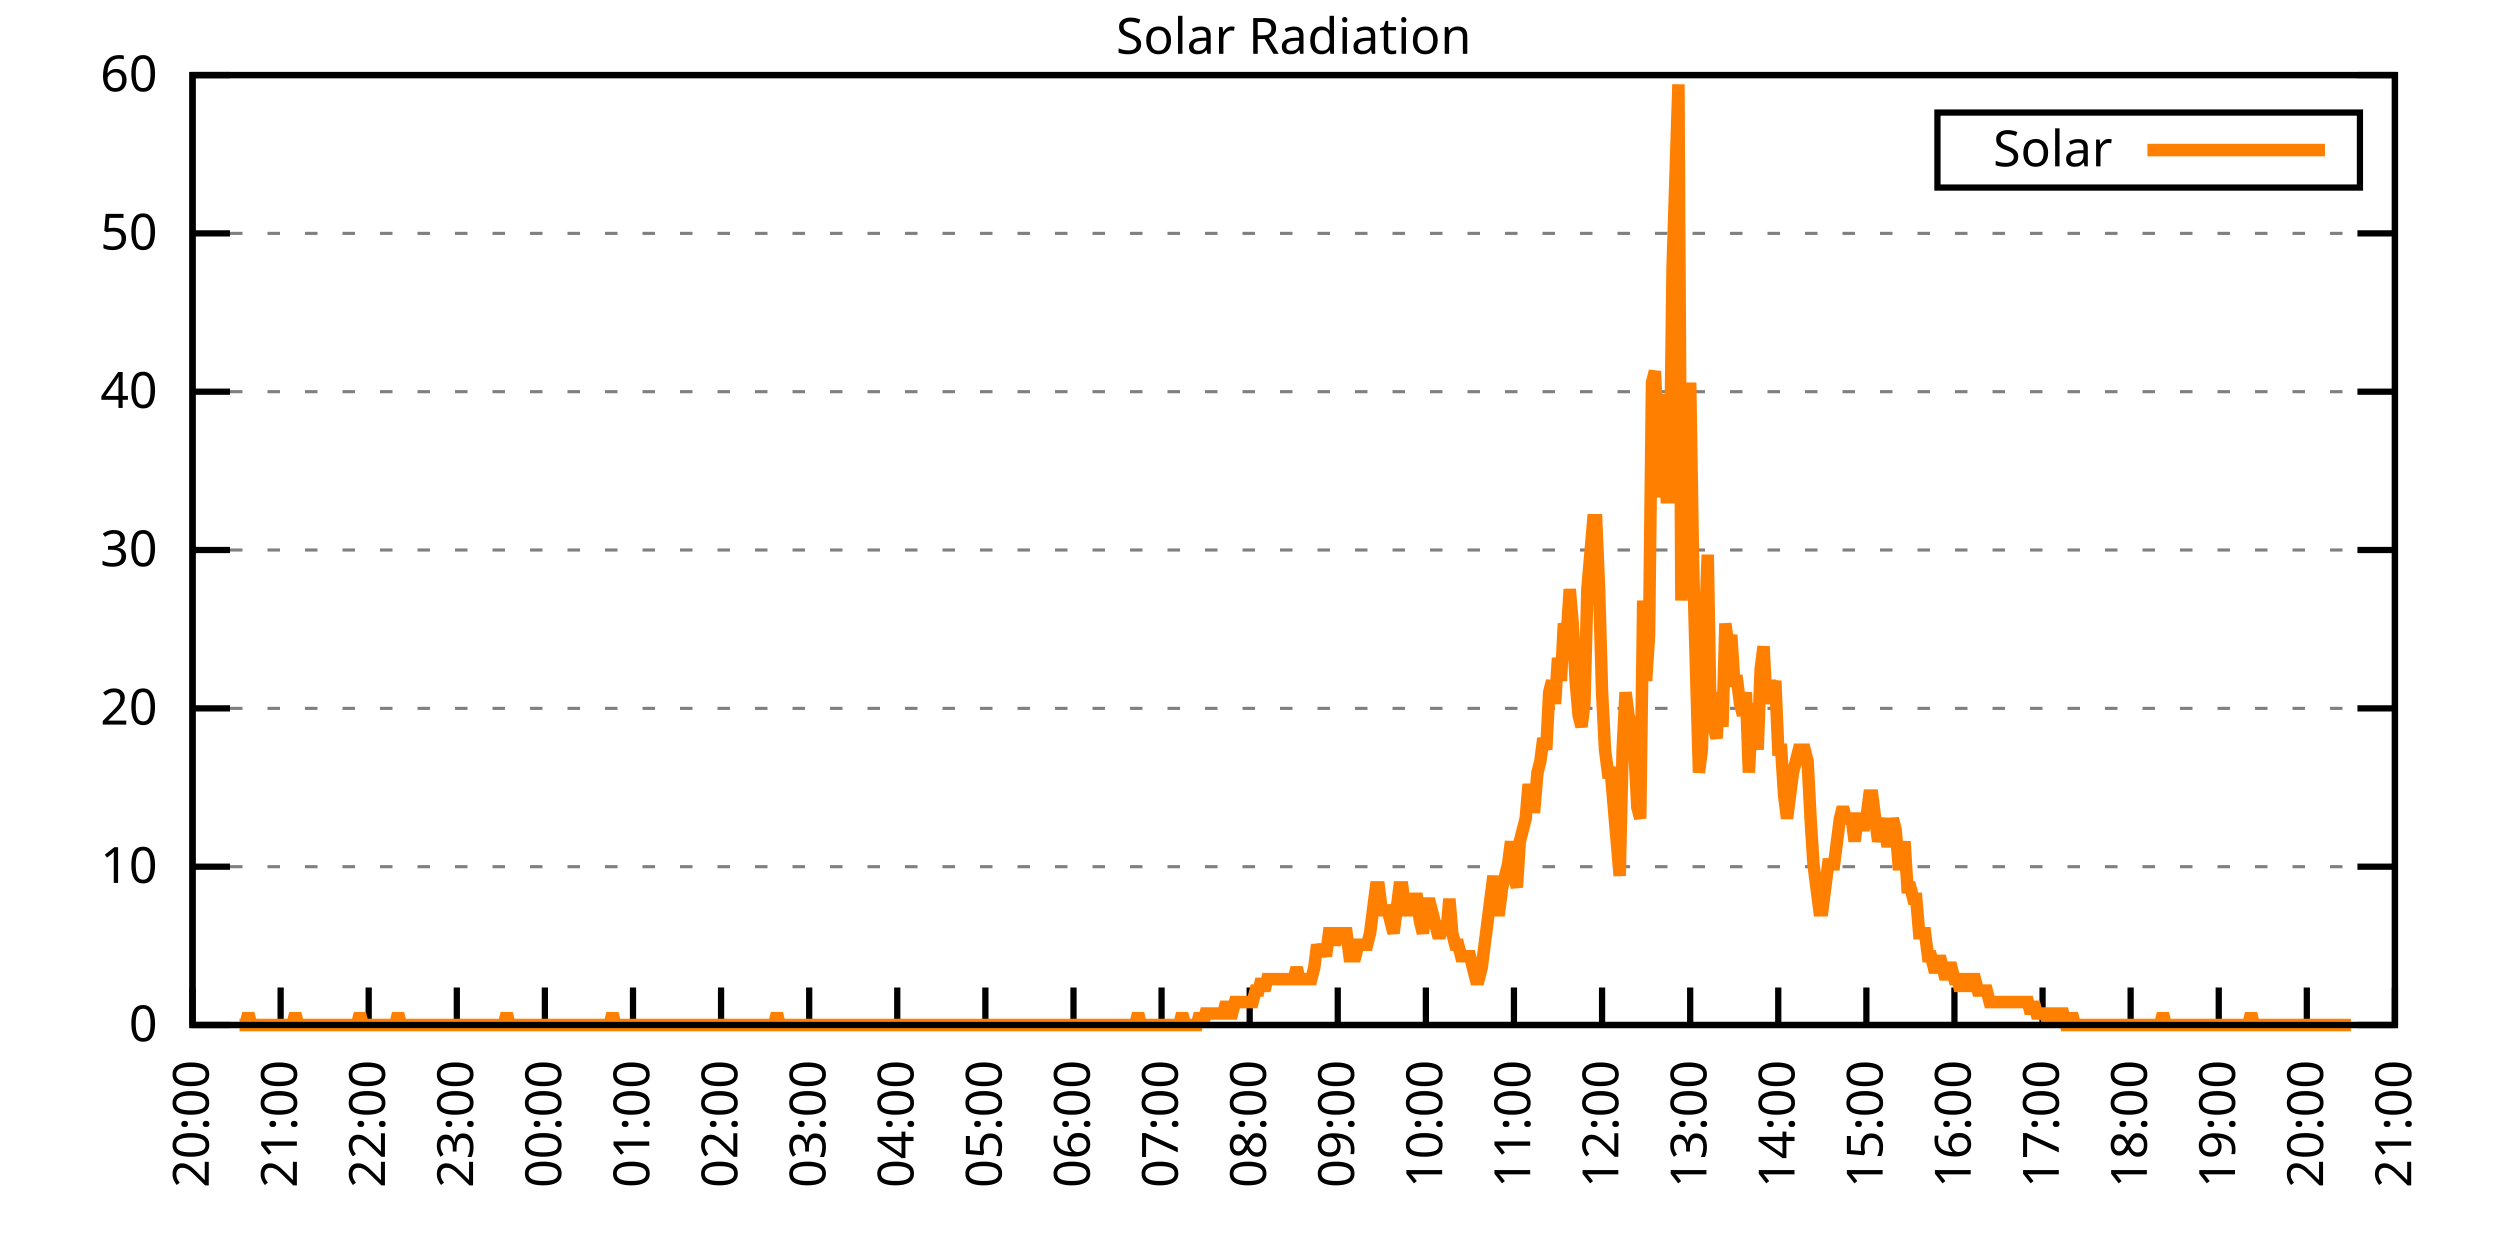
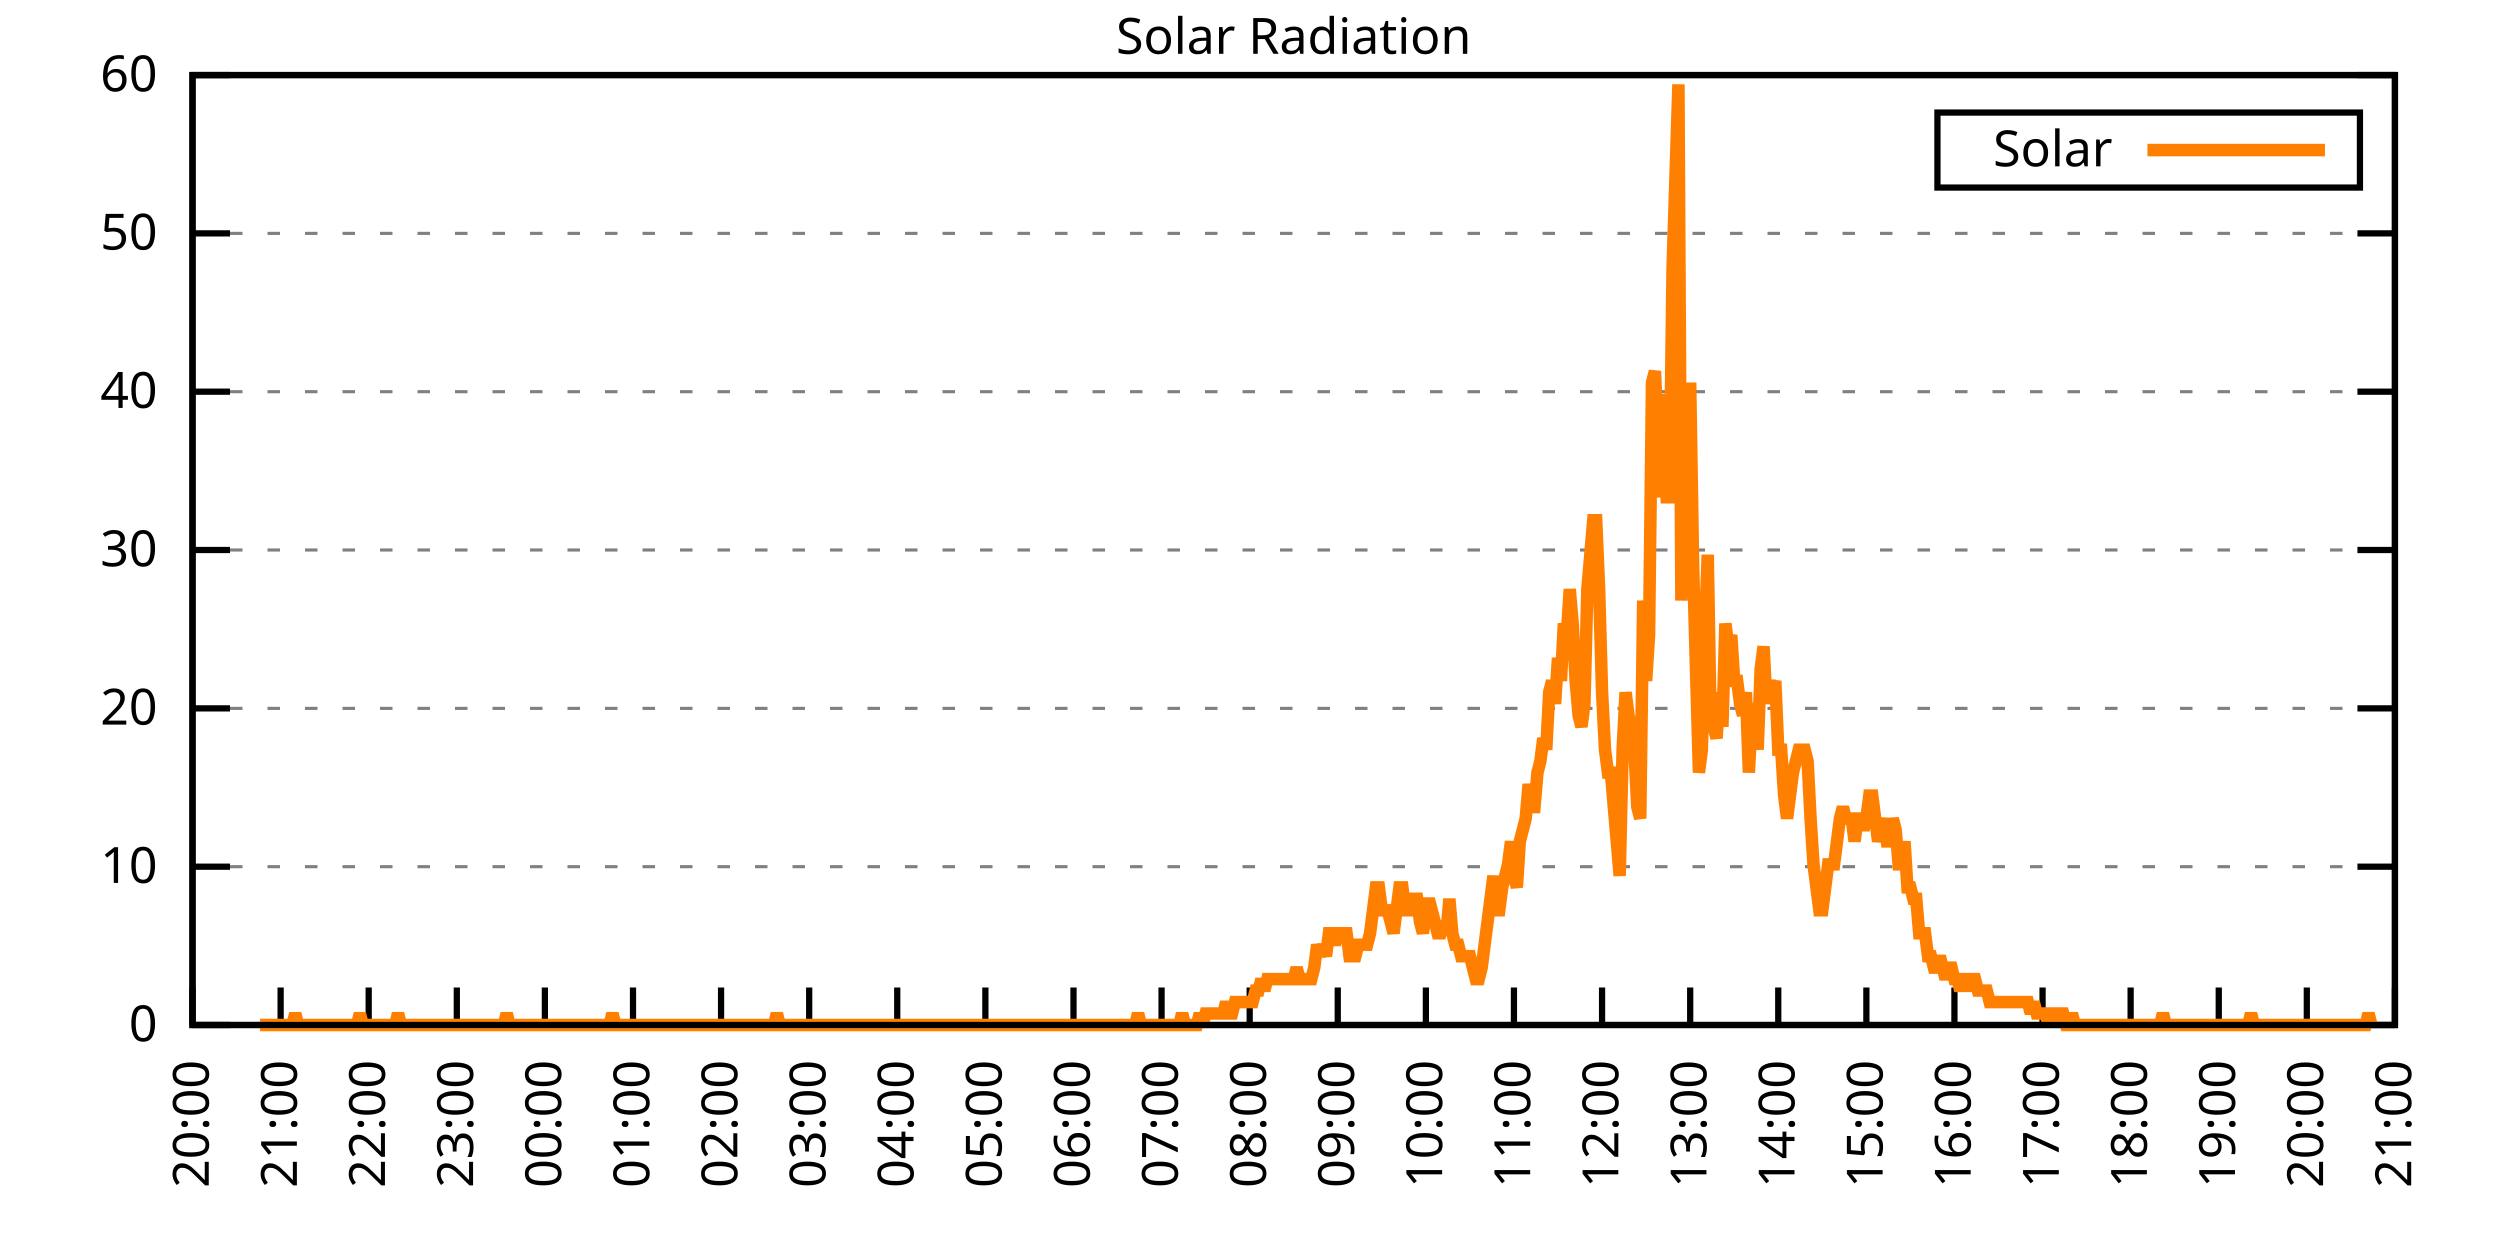
<svg xmlns="http://www.w3.org/2000/svg" xmlns:xlink="http://www.w3.org/1999/xlink" width="400" height="200" viewBox="0 0 400 200">
  <g id="gnuplot_canvas">
    <rect x="0" y="0" width="400" height="200" fill="none" />
    <defs>
      <circle id="gpDot" r="0.5" stroke-width="0.5" stroke="currentColor" />
      <path id="gpPt0" stroke-width="0.333" stroke="currentColor" d="M-1,0 h2 M0,-1 v2" />
      <path id="gpPt1" stroke-width="0.333" stroke="currentColor" d="M-1,-1 L1,1 M1,-1 L-1,1" />
      <path id="gpPt2" stroke-width="0.333" stroke="currentColor" d="M-1,0 L1,0 M0,-1 L0,1 M-1,-1 L1,1 M-1,1 L1,-1" />
      <rect id="gpPt3" stroke-width="0.333" stroke="currentColor" x="-1" y="-1" width="2" height="2" />
      <rect id="gpPt4" stroke-width="0.333" stroke="currentColor" fill="currentColor" x="-1" y="-1" width="2" height="2" />
      <circle id="gpPt5" stroke-width="0.333" stroke="currentColor" cx="0" cy="0" r="1" />
      <use xlink:href="#gpPt5" id="gpPt6" fill="currentColor" stroke="none" />
      <path id="gpPt7" stroke-width="0.333" stroke="currentColor" d="M0,-1.33 L-1.33,0.67 L1.33,0.67 z" />
      <use xlink:href="#gpPt7" id="gpPt8" fill="currentColor" stroke="none" />
      <use xlink:href="#gpPt7" id="gpPt9" stroke="currentColor" transform="rotate(180)" />
      <use xlink:href="#gpPt9" id="gpPt10" fill="currentColor" stroke="none" />
      <use xlink:href="#gpPt3" id="gpPt11" stroke="currentColor" transform="rotate(45)" />
      <use xlink:href="#gpPt11" id="gpPt12" fill="currentColor" stroke="none" />
      <path id="gpPt13" stroke-width="0.333" stroke="currentColor" d="M0,1.330 L1.265,0.411 L0.782,-1.067 L-0.782,-1.076 L-1.265,0.411 z" />
      <use xlink:href="#gpPt13" id="gpPt14" fill="currentColor" stroke="none" />
      <filter id="textbox" filterUnits="objectBoundingBox" x="0" y="0" height="1" width="1">
        <feFlood flood-color="white" flood-opacity="1" result="bgnd" />
        <feComposite in="SourceGraphic" in2="bgnd" operator="atop" />
      </filter>
      <filter id="greybox" filterUnits="objectBoundingBox" x="0" y="0" height="1" width="1">
        <feFlood flood-color="lightgrey" flood-opacity="1" result="grey" />
        <feComposite in="SourceGraphic" in2="grey" operator="atop" />
      </filter>
    </defs>
    <g fill="none" color="white" stroke="currentColor" stroke-width="1.00" stroke-linecap="butt" stroke-linejoin="miter">
</g>
    <g fill="none" color="black" stroke="currentColor" stroke-width="1.00" stroke-linecap="butt" stroke-linejoin="miter">
      <g stroke="none" shape-rendering="crispEdges">
        <polygon fill="rgb(255, 255, 255)" points="30.80,164.00 383.18,164.00 383.18,12.02 30.80,12.02 " />
      </g>
    </g>
    <g fill="none" color="black" stroke="currentColor" stroke-width="1.00" stroke-linecap="butt" stroke-linejoin="miter">
</g>
    <g fill="none" color="black" stroke="black" stroke-width="0.50" stroke-linecap="butt" stroke-linejoin="miter">
</g>
    <g fill="none" color="gray" stroke="currentColor" stroke-width="0.50" stroke-linecap="butt" stroke-linejoin="miter">
      <path stroke="gray" stroke-dasharray="2,4" class="gridline" d="M30.80,164.00 L383.19,164.00  " />
    </g>
    <g fill="none" color="gray" stroke="gray" stroke-width="1.00" stroke-linecap="butt" stroke-linejoin="miter">
</g>
    <g fill="none" color="black" stroke="currentColor" stroke-width="1.00" stroke-linecap="butt" stroke-linejoin="miter">
      <path stroke="black" d="M30.80,164.00 L36.80,164.00 M383.19,164.00 L377.19,164.00  " />
      <g transform="translate(25.20,166.60)" stroke="none" fill="black" font-family="Sans" font-size="8.00" text-anchor="end">
        <text>
          <tspan font-family="Sans"> 0</tspan>
        </text>
      </g>
    </g>
    <g fill="none" color="black" stroke="currentColor" stroke-width="1.00" stroke-linecap="butt" stroke-linejoin="miter">
</g>
    <g fill="none" color="black" stroke="black" stroke-width="0.50" stroke-linecap="butt" stroke-linejoin="miter">
</g>
    <g fill="none" color="gray" stroke="currentColor" stroke-width="0.50" stroke-linecap="butt" stroke-linejoin="miter">
      <path stroke="gray" stroke-dasharray="2,4" class="gridline" d="M30.80,138.67 L383.19,138.67  " />
    </g>
    <g fill="none" color="gray" stroke="gray" stroke-width="1.00" stroke-linecap="butt" stroke-linejoin="miter">
</g>
    <g fill="none" color="black" stroke="currentColor" stroke-width="1.00" stroke-linecap="butt" stroke-linejoin="miter">
      <path stroke="black" d="M30.80,138.67 L36.80,138.67 M383.19,138.67 L377.19,138.67  " />
      <g transform="translate(25.20,141.27)" stroke="none" fill="black" font-family="Sans" font-size="8.00" text-anchor="end">
        <text>
          <tspan font-family="Sans"> 10</tspan>
        </text>
      </g>
    </g>
    <g fill="none" color="black" stroke="currentColor" stroke-width="1.00" stroke-linecap="butt" stroke-linejoin="miter">
</g>
    <g fill="none" color="black" stroke="black" stroke-width="0.50" stroke-linecap="butt" stroke-linejoin="miter">
</g>
    <g fill="none" color="gray" stroke="currentColor" stroke-width="0.50" stroke-linecap="butt" stroke-linejoin="miter">
      <path stroke="gray" stroke-dasharray="2,4" class="gridline" d="M30.80,113.34 L383.19,113.34  " />
    </g>
    <g fill="none" color="gray" stroke="gray" stroke-width="1.00" stroke-linecap="butt" stroke-linejoin="miter">
</g>
    <g fill="none" color="black" stroke="currentColor" stroke-width="1.00" stroke-linecap="butt" stroke-linejoin="miter">
      <path stroke="black" d="M30.80,113.34 L36.80,113.34 M383.19,113.34 L377.19,113.34  " />
      <g transform="translate(25.20,115.94)" stroke="none" fill="black" font-family="Sans" font-size="8.00" text-anchor="end">
        <text>
          <tspan font-family="Sans"> 20</tspan>
        </text>
      </g>
    </g>
    <g fill="none" color="black" stroke="currentColor" stroke-width="1.00" stroke-linecap="butt" stroke-linejoin="miter">
</g>
    <g fill="none" color="black" stroke="black" stroke-width="0.50" stroke-linecap="butt" stroke-linejoin="miter">
</g>
    <g fill="none" color="gray" stroke="currentColor" stroke-width="0.50" stroke-linecap="butt" stroke-linejoin="miter">
      <path stroke="gray" stroke-dasharray="2,4" class="gridline" d="M30.80,88.00 L383.19,88.00  " />
    </g>
    <g fill="none" color="gray" stroke="gray" stroke-width="1.00" stroke-linecap="butt" stroke-linejoin="miter">
</g>
    <g fill="none" color="black" stroke="currentColor" stroke-width="1.00" stroke-linecap="butt" stroke-linejoin="miter">
      <path stroke="black" d="M30.80,88.00 L36.80,88.00 M383.19,88.00 L377.19,88.00  " />
      <g transform="translate(25.20,90.60)" stroke="none" fill="black" font-family="Sans" font-size="8.00" text-anchor="end">
        <text>
          <tspan font-family="Sans"> 30</tspan>
        </text>
      </g>
    </g>
    <g fill="none" color="black" stroke="currentColor" stroke-width="1.00" stroke-linecap="butt" stroke-linejoin="miter">
</g>
    <g fill="none" color="black" stroke="black" stroke-width="0.50" stroke-linecap="butt" stroke-linejoin="miter">
</g>
    <g fill="none" color="gray" stroke="currentColor" stroke-width="0.50" stroke-linecap="butt" stroke-linejoin="miter">
      <path stroke="gray" stroke-dasharray="2,4" class="gridline" d="M30.80,62.67 L383.19,62.67  " />
    </g>
    <g fill="none" color="gray" stroke="gray" stroke-width="1.00" stroke-linecap="butt" stroke-linejoin="miter">
</g>
    <g fill="none" color="black" stroke="currentColor" stroke-width="1.00" stroke-linecap="butt" stroke-linejoin="miter">
      <path stroke="black" d="M30.80,62.67 L36.80,62.67 M383.19,62.67 L377.19,62.67  " />
      <g transform="translate(25.20,65.27)" stroke="none" fill="black" font-family="Sans" font-size="8.00" text-anchor="end">
        <text>
          <tspan font-family="Sans"> 40</tspan>
        </text>
      </g>
    </g>
    <g fill="none" color="black" stroke="currentColor" stroke-width="1.00" stroke-linecap="butt" stroke-linejoin="miter">
</g>
    <g fill="none" color="black" stroke="black" stroke-width="0.50" stroke-linecap="butt" stroke-linejoin="miter">
</g>
    <g fill="none" color="gray" stroke="currentColor" stroke-width="0.50" stroke-linecap="butt" stroke-linejoin="miter">
      <path stroke="gray" stroke-dasharray="2,4" class="gridline" d="M30.80,37.34 L383.19,37.34  " />
    </g>
    <g fill="none" color="gray" stroke="gray" stroke-width="1.00" stroke-linecap="butt" stroke-linejoin="miter">
</g>
    <g fill="none" color="black" stroke="currentColor" stroke-width="1.00" stroke-linecap="butt" stroke-linejoin="miter">
      <path stroke="black" d="M30.80,37.34 L36.80,37.34 M383.19,37.34 L377.19,37.34  " />
      <g transform="translate(25.20,39.94)" stroke="none" fill="black" font-family="Sans" font-size="8.00" text-anchor="end">
        <text>
          <tspan font-family="Sans"> 50</tspan>
        </text>
      </g>
    </g>
    <g fill="none" color="black" stroke="currentColor" stroke-width="1.00" stroke-linecap="butt" stroke-linejoin="miter">
</g>
    <g fill="none" color="black" stroke="black" stroke-width="0.50" stroke-linecap="butt" stroke-linejoin="miter">
</g>
    <g fill="none" color="gray" stroke="currentColor" stroke-width="0.50" stroke-linecap="butt" stroke-linejoin="miter">
      <path stroke="gray" stroke-dasharray="2,4" class="gridline" d="M30.80,12.01 L383.19,12.01  " />
    </g>
    <g fill="none" color="gray" stroke="gray" stroke-width="1.00" stroke-linecap="butt" stroke-linejoin="miter">
</g>
    <g fill="none" color="black" stroke="currentColor" stroke-width="1.00" stroke-linecap="butt" stroke-linejoin="miter">
      <path stroke="black" d="M30.80,12.01 L36.80,12.01 M383.19,12.01 L377.19,12.01  " />
      <g transform="translate(25.20,14.61)" stroke="none" fill="black" font-family="Sans" font-size="8.00" text-anchor="end">
        <text>
          <tspan font-family="Sans"> 60</tspan>
        </text>
      </g>
    </g>
    <g fill="none" color="black" stroke="currentColor" stroke-width="1.00" stroke-linecap="butt" stroke-linejoin="miter">
      <path stroke="black" d="M30.80,164.00 L30.80,158.00  " />
      <g transform="translate(33.40,169.60) rotate(270.00)" stroke="none" fill="black" font-family="Sans" font-size="8.00" text-anchor="end">
        <text>
          <tspan font-family="Sans">20:00</tspan>
        </text>
      </g>
    </g>
    <g fill="none" color="black" stroke="currentColor" stroke-width="1.00" stroke-linecap="butt" stroke-linejoin="miter">
      <path stroke="black" d="M44.90,164.00 L44.90,158.00  " />
      <g transform="translate(47.50,169.60) rotate(270.00)" stroke="none" fill="black" font-family="Sans" font-size="8.00" text-anchor="end">
        <text>
          <tspan font-family="Sans">21:00</tspan>
        </text>
      </g>
    </g>
    <g fill="none" color="black" stroke="currentColor" stroke-width="1.00" stroke-linecap="butt" stroke-linejoin="miter">
      <path stroke="black" d="M58.99,164.00 L58.99,158.00  " />
      <g transform="translate(61.59,169.60) rotate(270.00)" stroke="none" fill="black" font-family="Sans" font-size="8.00" text-anchor="end">
        <text>
          <tspan font-family="Sans">22:00</tspan>
        </text>
      </g>
    </g>
    <g fill="none" color="black" stroke="currentColor" stroke-width="1.00" stroke-linecap="butt" stroke-linejoin="miter">
      <path stroke="black" d="M73.09,164.00 L73.09,158.00  " />
      <g transform="translate(75.69,169.60) rotate(270.00)" stroke="none" fill="black" font-family="Sans" font-size="8.00" text-anchor="end">
        <text>
          <tspan font-family="Sans">23:00</tspan>
        </text>
      </g>
    </g>
    <g fill="none" color="black" stroke="currentColor" stroke-width="1.00" stroke-linecap="butt" stroke-linejoin="miter">
      <path stroke="black" d="M87.18,164.00 L87.18,158.00  " />
      <g transform="translate(89.78,169.60) rotate(270.00)" stroke="none" fill="black" font-family="Sans" font-size="8.00" text-anchor="end">
        <text>
          <tspan font-family="Sans">00:00</tspan>
        </text>
      </g>
    </g>
    <g fill="none" color="black" stroke="currentColor" stroke-width="1.00" stroke-linecap="butt" stroke-linejoin="miter">
      <path stroke="black" d="M101.28,164.00 L101.28,158.00  " />
      <g transform="translate(103.88,169.60) rotate(270.00)" stroke="none" fill="black" font-family="Sans" font-size="8.00" text-anchor="end">
        <text>
          <tspan font-family="Sans">01:00</tspan>
        </text>
      </g>
    </g>
    <g fill="none" color="black" stroke="currentColor" stroke-width="1.00" stroke-linecap="butt" stroke-linejoin="miter">
      <path stroke="black" d="M115.37,164.00 L115.37,158.00  " />
      <g transform="translate(117.97,169.60) rotate(270.00)" stroke="none" fill="black" font-family="Sans" font-size="8.00" text-anchor="end">
        <text>
          <tspan font-family="Sans">02:00</tspan>
        </text>
      </g>
    </g>
    <g fill="none" color="black" stroke="currentColor" stroke-width="1.00" stroke-linecap="butt" stroke-linejoin="miter">
      <path stroke="black" d="M129.47,164.00 L129.47,158.00  " />
      <g transform="translate(132.07,169.60) rotate(270.00)" stroke="none" fill="black" font-family="Sans" font-size="8.00" text-anchor="end">
        <text>
          <tspan font-family="Sans">03:00</tspan>
        </text>
      </g>
    </g>
    <g fill="none" color="black" stroke="currentColor" stroke-width="1.00" stroke-linecap="butt" stroke-linejoin="miter">
      <path stroke="black" d="M143.56,164.00 L143.56,158.00  " />
      <g transform="translate(146.16,169.60) rotate(270.00)" stroke="none" fill="black" font-family="Sans" font-size="8.00" text-anchor="end">
        <text>
          <tspan font-family="Sans">04:00</tspan>
        </text>
      </g>
    </g>
    <g fill="none" color="black" stroke="currentColor" stroke-width="1.00" stroke-linecap="butt" stroke-linejoin="miter">
      <path stroke="black" d="M157.66,164.00 L157.66,158.00  " />
      <g transform="translate(160.26,169.60) rotate(270.00)" stroke="none" fill="black" font-family="Sans" font-size="8.00" text-anchor="end">
        <text>
          <tspan font-family="Sans">05:00</tspan>
        </text>
      </g>
    </g>
    <g fill="none" color="black" stroke="currentColor" stroke-width="1.00" stroke-linecap="butt" stroke-linejoin="miter">
      <path stroke="black" d="M171.76,164.00 L171.76,158.00  " />
      <g transform="translate(174.36,169.60) rotate(270.00)" stroke="none" fill="black" font-family="Sans" font-size="8.00" text-anchor="end">
        <text>
          <tspan font-family="Sans">06:00</tspan>
        </text>
      </g>
    </g>
    <g fill="none" color="black" stroke="currentColor" stroke-width="1.00" stroke-linecap="butt" stroke-linejoin="miter">
      <path stroke="black" d="M185.85,164.00 L185.85,158.00  " />
      <g transform="translate(188.45,169.60) rotate(270.00)" stroke="none" fill="black" font-family="Sans" font-size="8.00" text-anchor="end">
        <text>
          <tspan font-family="Sans">07:00</tspan>
        </text>
      </g>
    </g>
    <g fill="none" color="black" stroke="currentColor" stroke-width="1.00" stroke-linecap="butt" stroke-linejoin="miter">
      <path stroke="black" d="M199.95,164.00 L199.95,158.00  " />
      <g transform="translate(202.55,169.60) rotate(270.00)" stroke="none" fill="black" font-family="Sans" font-size="8.00" text-anchor="end">
        <text>
          <tspan font-family="Sans">08:00</tspan>
        </text>
      </g>
    </g>
    <g fill="none" color="black" stroke="currentColor" stroke-width="1.00" stroke-linecap="butt" stroke-linejoin="miter">
      <path stroke="black" d="M214.04,164.00 L214.04,158.00  " />
      <g transform="translate(216.64,169.60) rotate(270.00)" stroke="none" fill="black" font-family="Sans" font-size="8.00" text-anchor="end">
        <text>
          <tspan font-family="Sans">09:00</tspan>
        </text>
      </g>
    </g>
    <g fill="none" color="black" stroke="currentColor" stroke-width="1.00" stroke-linecap="butt" stroke-linejoin="miter">
      <path stroke="black" d="M228.14,164.00 L228.14,158.00  " />
      <g transform="translate(230.74,169.60) rotate(270.00)" stroke="none" fill="black" font-family="Sans" font-size="8.00" text-anchor="end">
        <text>
          <tspan font-family="Sans">10:00</tspan>
        </text>
      </g>
    </g>
    <g fill="none" color="black" stroke="currentColor" stroke-width="1.00" stroke-linecap="butt" stroke-linejoin="miter">
      <path stroke="black" d="M242.23,164.00 L242.23,158.00  " />
      <g transform="translate(244.83,169.60) rotate(270.00)" stroke="none" fill="black" font-family="Sans" font-size="8.00" text-anchor="end">
        <text>
          <tspan font-family="Sans">11:00</tspan>
        </text>
      </g>
    </g>
    <g fill="none" color="black" stroke="currentColor" stroke-width="1.00" stroke-linecap="butt" stroke-linejoin="miter">
      <path stroke="black" d="M256.33,164.00 L256.33,158.00  " />
      <g transform="translate(258.93,169.60) rotate(270.00)" stroke="none" fill="black" font-family="Sans" font-size="8.00" text-anchor="end">
        <text>
          <tspan font-family="Sans">12:00</tspan>
        </text>
      </g>
    </g>
    <g fill="none" color="black" stroke="currentColor" stroke-width="1.00" stroke-linecap="butt" stroke-linejoin="miter">
      <path stroke="black" d="M270.43,164.00 L270.43,158.00  " />
      <g transform="translate(273.03,169.60) rotate(270.00)" stroke="none" fill="black" font-family="Sans" font-size="8.00" text-anchor="end">
        <text>
          <tspan font-family="Sans">13:00</tspan>
        </text>
      </g>
    </g>
    <g fill="none" color="black" stroke="currentColor" stroke-width="1.00" stroke-linecap="butt" stroke-linejoin="miter">
      <path stroke="black" d="M284.52,164.00 L284.52,158.00  " />
      <g transform="translate(287.12,169.60) rotate(270.00)" stroke="none" fill="black" font-family="Sans" font-size="8.00" text-anchor="end">
        <text>
          <tspan font-family="Sans">14:00</tspan>
        </text>
      </g>
    </g>
    <g fill="none" color="black" stroke="currentColor" stroke-width="1.00" stroke-linecap="butt" stroke-linejoin="miter">
      <path stroke="black" d="M298.62,164.00 L298.62,158.00  " />
      <g transform="translate(301.22,169.60) rotate(270.00)" stroke="none" fill="black" font-family="Sans" font-size="8.00" text-anchor="end">
        <text>
          <tspan font-family="Sans">15:00</tspan>
        </text>
      </g>
    </g>
    <g fill="none" color="black" stroke="currentColor" stroke-width="1.00" stroke-linecap="butt" stroke-linejoin="miter">
      <path stroke="black" d="M312.71,164.00 L312.71,158.00  " />
      <g transform="translate(315.31,169.60) rotate(270.00)" stroke="none" fill="black" font-family="Sans" font-size="8.00" text-anchor="end">
        <text>
          <tspan font-family="Sans">16:00</tspan>
        </text>
      </g>
    </g>
    <g fill="none" color="black" stroke="currentColor" stroke-width="1.00" stroke-linecap="butt" stroke-linejoin="miter">
      <path stroke="black" d="M326.81,164.00 L326.81,158.00  " />
      <g transform="translate(329.41,169.60) rotate(270.00)" stroke="none" fill="black" font-family="Sans" font-size="8.00" text-anchor="end">
        <text>
          <tspan font-family="Sans">17:00</tspan>
        </text>
      </g>
    </g>
    <g fill="none" color="black" stroke="currentColor" stroke-width="1.00" stroke-linecap="butt" stroke-linejoin="miter">
      <path stroke="black" d="M340.90,164.00 L340.90,158.00  " />
      <g transform="translate(343.50,169.60) rotate(270.00)" stroke="none" fill="black" font-family="Sans" font-size="8.00" text-anchor="end">
        <text>
          <tspan font-family="Sans">18:00</tspan>
        </text>
      </g>
    </g>
    <g fill="none" color="black" stroke="currentColor" stroke-width="1.00" stroke-linecap="butt" stroke-linejoin="miter">
      <path stroke="black" d="M355.00,164.00 L355.00,158.00  " />
      <g transform="translate(357.60,169.60) rotate(270.00)" stroke="none" fill="black" font-family="Sans" font-size="8.00" text-anchor="end">
        <text>
          <tspan font-family="Sans">19:00</tspan>
        </text>
      </g>
    </g>
    <g fill="none" color="black" stroke="currentColor" stroke-width="1.00" stroke-linecap="butt" stroke-linejoin="miter">
      <path stroke="black" d="M369.09,164.00 L369.09,158.00  " />
      <g transform="translate(371.69,169.60) rotate(270.00)" stroke="none" fill="black" font-family="Sans" font-size="8.00" text-anchor="end">
        <text>
          <tspan font-family="Sans">20:00</tspan>
        </text>
      </g>
    </g>
    <g fill="none" color="black" stroke="currentColor" stroke-width="1.00" stroke-linecap="butt" stroke-linejoin="miter">
      <path stroke="black" d="M383.19,164.00 L383.19,158.00  " />
      <g transform="translate(385.79,169.60) rotate(270.00)" stroke="none" fill="black" font-family="Sans" font-size="8.00" text-anchor="end">
        <text>
          <tspan font-family="Sans">21:00</tspan>
        </text>
      </g>
    </g>
    <g fill="none" color="black" stroke="currentColor" stroke-width="1.00" stroke-linecap="butt" stroke-linejoin="miter">
</g>
    <g fill="none" color="black" stroke="currentColor" stroke-width="1.00" stroke-linecap="butt" stroke-linejoin="miter">
      <path stroke="black" d="M30.80,12.01 L30.80,164.00 L383.19,164.00 L383.19,12.01 L30.80,12.01 Z  " />
    </g>
    <g fill="none" color="black" stroke="currentColor" stroke-width="1.00" stroke-linecap="butt" stroke-linejoin="miter">
</g>
    <g fill="none" color="black" stroke="currentColor" stroke-width="1.00" stroke-linecap="butt" stroke-linejoin="miter">
      <path stroke="black" d="M309.99,30.01 L309.99,18.01 L377.59,18.01 L377.59,30.01 L309.99,30.01 Z  " />
    </g>
    <g id="Solar_Radiation_plot_1">
      <g fill="none" color="white" stroke="black" stroke-width="2.00" stroke-linecap="butt" stroke-linejoin="miter">
</g>
      <g fill="none" color="black" stroke="currentColor" stroke-width="2.00" stroke-linecap="butt" stroke-linejoin="miter">
        <g transform="translate(337.99,26.61)" stroke="none" fill="black" font-family="Sans" font-size="8.00" text-anchor="end">
          <text>
            <tspan font-family="Sans">Solar</tspan>
          </text>
        </g>
      </g>
      <g fill="none" color="black" stroke="currentColor" stroke-width="2.00" stroke-linecap="butt" stroke-linejoin="miter">
-         <path stroke="rgb(255, 127,   0)" d="M343.59,24.01 L371.99,24.01 M38.32,164.00 L38.79,164.00 L39.26,164.00 L39.73,162.16 L40.20,164.00 L40.67,164.00   L41.14,164.00 L41.61,164.00 L42.08,164.00 L42.55,164.00 L43.02,164.00 L43.49,164.00 L43.96,164.00 L44.43,164.00   L44.90,164.00 L45.37,164.00 L45.84,164.00 L46.31,164.00 L46.78,164.00 L47.24,162.16 L47.71,164.00 L48.18,164.00   L48.65,164.00 L49.12,164.00 L49.59,164.00 L50.06,164.00 L50.53,164.00 L51.00,164.00 L51.47,164.00 L51.94,164.00   L52.41,164.00 L52.88,164.00 L53.35,164.00 L53.82,164.00 L54.29,164.00 L54.76,164.00 L55.23,164.00 L55.70,164.00   L56.17,164.00 L56.64,164.00 L57.11,164.00 L57.58,162.16 L58.05,164.00 L58.52,164.00 L58.99,164.00 L59.46,164.00   L59.93,164.00 L60.40,164.00 L60.87,164.00 L61.34,164.00 L61.81,164.00 L62.28,164.00 L62.75,164.00 L63.22,164.00   L63.69,162.16 L64.16,164.00 L64.63,164.00 L65.10,164.00 L65.57,164.00 L66.04,164.00 L66.51,164.00 L66.98,164.00   L67.45,164.00 L67.92,164.00 L68.39,164.00 L68.86,164.00 L69.33,164.00 L69.80,164.00 L70.27,164.00 L70.74,164.00   L71.21,164.00 L71.68,164.00 L72.15,164.00 L72.62,164.00 L73.09,164.00 L73.56,164.00 L74.03,164.00 L74.50,164.00   L74.97,164.00 L75.44,164.00 L75.91,164.00 L76.38,164.00 L76.85,164.00 L77.32,164.00 L77.79,164.00 L78.26,164.00   L78.73,164.00 L79.19,164.00 L79.66,164.00 L80.13,164.00 L80.60,164.00 L81.07,162.16 L81.54,164.00 L82.01,164.00   L82.48,164.00 L82.95,164.00 L83.42,164.00 L83.89,164.00 L84.36,164.00 L84.83,164.00 L85.30,164.00 L85.77,164.00   L86.24,164.00 L86.71,164.00 L87.18,164.00 L87.65,164.00 L88.12,164.00 L88.59,164.00 L89.06,164.00 L89.53,164.00   L90.00,164.00 L90.47,164.00 L90.94,164.00 L91.41,164.00 L91.88,164.00 L92.35,164.00 L92.82,164.00 L93.29,164.00   L93.76,164.00 L94.23,164.00 L94.70,164.00 L95.17,164.00 L95.64,164.00 L96.11,164.00 L96.58,164.00 L97.05,164.00   L97.52,164.00 L97.99,162.16 L98.46,164.00 L98.93,164.00 L99.40,164.00 L99.87,164.00 L100.34,164.00 L100.81,164.00   L101.28,164.00 L101.75,164.00 L102.22,164.00 L102.69,164.00 L103.16,164.00 L103.63,164.00 L104.10,164.00 L104.57,164.00   L105.04,164.00 L105.51,164.00 L105.98,164.00 L106.45,164.00 L106.92,164.00 L107.39,164.00 L107.86,164.00 L108.33,164.00   L108.80,164.00 L109.27,164.00 L109.74,164.00 L110.21,164.00 L110.68,164.00 L111.14,164.00 L111.61,164.00 L112.08,164.00   L112.55,164.00 L113.02,164.00 L113.49,164.00 L113.96,164.00 L114.43,164.00 L114.90,164.00 L115.37,164.00 L115.84,164.00   L116.31,164.00 L116.78,164.00 L117.25,164.00 L117.72,164.00 L118.19,164.00 L118.66,164.00 L119.13,164.00 L119.60,164.00   L120.07,164.00 L120.54,164.00 L121.01,164.00 L121.48,164.00 L121.95,164.00 L122.42,164.00 L122.89,164.00 L123.36,164.00   L123.83,164.00 L124.30,162.16 L124.77,164.00 L125.24,164.00 L125.71,164.00 L126.18,164.00 L126.65,164.00 L127.12,164.00   L127.59,164.00 L128.06,164.00 L128.53,164.00 L129.00,164.00 L129.47,164.00 L129.94,164.00 L130.41,164.00 L130.88,164.00   L131.35,164.00 L131.82,164.00 L132.29,164.00 L132.76,164.00 L133.23,164.00 L133.70,164.00 L134.17,164.00 L134.64,164.00   L135.11,164.00 L135.58,164.00 L136.05,164.00 L136.52,164.00 L136.99,164.00 L137.46,164.00 L137.93,164.00 L138.40,164.00   L138.87,164.00 L139.34,164.00 L139.81,164.00 L140.28,164.00 L140.75,164.00 L141.22,164.00 L141.69,164.00 L142.16,164.00   L142.63,164.00 L143.09,164.00 L143.56,164.00 L144.03,164.00 L144.50,164.00 L144.97,164.00 L145.44,164.00 L145.91,164.00   L146.38,164.00 L146.85,164.00 L147.32,164.00 L147.79,164.00 L148.26,164.00 L148.73,164.00 L149.20,164.00 L149.67,164.00   L150.14,164.00 L150.61,164.00 L151.08,164.00 L151.55,164.00 L152.02,164.00 L152.49,164.00 L152.96,164.00 L153.43,164.00   L153.90,164.00 L154.37,164.00 L154.84,164.00 L155.31,164.00 L155.78,164.00 L156.25,164.00 L156.72,164.00 L157.19,164.00   L157.66,164.00 L158.13,164.00 L158.60,164.00 L159.07,164.00 L159.54,164.00 L160.01,164.00 L160.48,164.00 L160.95,164.00   L161.42,164.00 L161.89,164.00 L162.36,164.00 L162.83,164.00 L163.30,164.00 L163.77,164.00 L164.24,164.00 L164.71,164.00   L165.18,164.00 L165.65,164.00 L166.12,164.00 L166.59,164.00 L167.06,164.00 L167.53,164.00 L168.00,164.00 L168.47,164.00   L168.94,164.00 L169.41,164.00 L169.88,164.00 L170.35,164.00 L170.82,164.00 L171.29,164.00 L171.76,164.00 L172.23,164.00   L172.70,164.00 L173.17,164.00 L173.64,164.00 L174.11,164.00 L174.58,164.00 L175.04,164.00 L175.51,164.00 L175.98,164.00   L176.45,164.00 L176.92,164.00 L177.39,164.00 L177.86,164.00 L178.33,164.00 L178.80,164.00 L179.27,164.00 L179.74,164.00   L180.21,164.00 L180.68,164.00 L181.15,164.00 L181.62,164.00 L182.09,162.16 L182.56,164.00 L183.03,164.00 L183.50,164.00   L183.97,164.00 L184.44,164.00 L184.91,164.00 L185.38,164.00 L185.85,164.00 L186.32,164.00 L186.79,164.00 L187.26,164.00   L187.73,164.00 L188.20,164.00 L188.67,164.00 L189.14,162.16 L189.61,164.00 L190.08,164.00 L190.55,164.00 L191.02,164.00   L191.49,164.00 L191.96,162.16 L192.43,164.00 L192.90,162.16 L193.37,162.16 L193.84,162.16 L194.31,162.16 L194.78,162.16   L195.25,162.16 L195.72,162.16 L196.19,160.33 L196.66,162.16 L197.13,162.16 L197.60,160.33 L198.07,160.33 L198.54,160.33   L199.01,160.33 L199.48,160.33 L199.95,160.33 L200.42,160.33 L200.89,158.49 L201.36,158.49 L201.83,156.66 L202.30,158.49   L202.77,156.66 L203.24,156.66 L203.71,156.66 L204.18,156.66 L204.65,156.66 L205.12,156.66 L205.59,156.66 L206.06,156.66   L206.53,156.66 L207.00,156.66 L207.46,154.82 L207.93,156.66 L208.40,156.66 L208.87,156.66 L209.34,156.66 L209.81,156.66   L210.28,154.82 L210.75,151.15 L211.22,152.99 L211.69,151.15 L212.16,152.99 L212.63,149.32 L213.10,149.32 L213.57,151.15   L214.04,149.32 L214.51,149.32 L214.98,149.32 L215.45,149.32 L215.92,152.99 L216.39,152.99 L216.86,152.99 L217.33,151.15   L217.80,151.15 L218.27,151.15 L218.74,151.15 L219.21,149.32 L219.68,145.65 L220.15,141.98 L220.62,141.98 L221.09,145.65   L221.56,145.65 L222.03,145.65 L222.50,147.48 L222.97,149.32 L223.44,145.65 L223.91,141.98 L224.38,141.98 L224.85,145.65   L225.32,145.65 L225.79,145.65 L226.26,143.81 L226.73,143.81 L227.20,147.48 L227.67,149.32 L228.14,145.65 L228.61,143.81   L229.08,145.65 L229.55,147.48 L230.02,149.32 L230.49,149.32 L230.96,147.48 L231.43,149.32 L231.90,143.81 L232.37,149.32   L232.84,151.15 L233.31,151.15 L233.78,152.99 L234.25,152.99 L234.72,152.99 L235.19,152.99 L235.66,154.82 L236.13,156.66   L236.60,156.66 L237.07,154.82 L237.54,151.15 L238.01,147.48 L238.48,143.81 L238.95,140.14 L239.41,145.65 L239.88,145.65   L240.35,141.98 L240.82,140.14 L241.29,138.30 L241.76,134.63 L242.23,140.14 L242.70,141.98 L243.17,134.63 L243.64,132.80   L244.11,130.96 L244.58,125.46 L245.05,129.13 L245.52,129.13 L245.99,123.62 L246.46,121.79 L246.93,118.12 L247.40,119.95   L247.87,110.77 L248.34,108.94 L248.81,112.61 L249.28,105.27 L249.75,108.94 L250.22,99.76 L250.69,101.60 L251.16,94.26   L251.63,99.76 L252.10,108.94 L252.57,114.44 L253.04,116.28 L253.51,112.61 L253.98,94.26 L254.45,88.75 L254.92,83.24   L255.39,83.24 L255.86,94.26 L256.33,110.77 L256.80,119.95 L257.27,123.62 L257.74,123.62 L258.21,129.13 L258.68,134.63   L259.15,140.14 L259.62,119.95 L260.09,110.77 L260.56,114.44 L261.03,116.28 L261.50,119.95 L261.97,129.13 L262.44,130.96   L262.91,96.09 L263.38,108.94 L263.85,101.60 L264.32,61.22 L264.79,59.38 L265.26,70.40 L265.73,79.57 L266.20,63.05   L266.67,79.57 L267.14,79.57 L267.61,42.87 L268.08,28.18 L268.55,13.50 L269.02,96.09 L269.49,81.41 L269.96,75.90   L270.43,61.22 L270.90,90.59 L271.36,107.10 L271.83,123.62 L272.30,119.95 L272.77,101.60 L273.24,88.75 L273.71,116.28   L274.18,116.28 L274.65,118.12 L275.12,110.77 L275.59,116.28 L276.06,99.76 L276.53,103.43 L277.00,101.60 L277.47,108.94   L277.94,108.94 L278.41,112.61 L278.88,114.44 L279.35,110.77 L279.82,123.62 L280.29,114.44 L280.76,112.61 L281.23,119.95   L281.70,107.10 L282.17,103.43 L282.64,112.61 L283.11,108.94 L283.58,110.77 L284.05,108.94 L284.52,119.95 L284.99,119.95   L285.46,127.29 L285.93,130.96 L286.40,127.29 L286.87,123.62 L287.34,121.79 L287.81,119.95 L288.28,119.95 L288.75,119.95   L289.22,121.79 L289.69,130.96 L290.16,138.30 L290.63,141.98 L291.10,145.65 L291.57,145.65 L292.04,141.98 L292.51,138.30   L292.98,138.30 L293.45,138.30 L293.92,134.63 L294.39,130.96 L294.86,129.13 L295.33,130.96 L295.80,130.96 L296.27,130.96   L296.74,134.63 L297.21,130.96 L297.68,130.96 L298.15,132.80 L298.62,130.96 L299.09,127.29 L299.56,127.29 L300.03,130.96   L300.50,134.63 L300.97,132.80 L301.44,130.96 L301.91,134.63 L302.38,134.63 L302.85,130.96 L303.31,132.80 L303.78,138.30   L304.25,138.30 L304.72,134.63 L305.19,141.98 L305.66,141.98 L306.13,143.81 L306.60,143.81 L307.07,149.32 L307.54,149.32   L308.01,149.32 L308.48,152.99 L308.95,152.99 L309.42,154.82 L309.89,154.82 L310.36,152.99 L310.83,154.82 L311.30,156.66   L311.77,154.82 L312.24,154.82 L312.71,156.66 L313.18,156.66 L313.65,158.49 L314.12,156.66 L314.59,156.66 L315.06,158.49   L315.53,156.66 L316.00,156.66 L316.47,158.49 L316.94,158.49 L317.41,158.49 L317.88,158.49 L318.35,160.33 L318.82,160.33   L319.29,160.33 L319.76,160.33 L320.23,160.33 L320.70,160.33 L321.17,160.33 L321.64,160.33 L322.11,160.33 L322.58,160.33   L323.05,160.33 L323.52,160.33 L323.99,160.33 L324.46,160.33 L324.93,162.16 L325.40,160.33 L325.87,162.16 L326.34,162.16   L326.81,162.16 L327.28,162.16 L327.75,164.00 L328.22,162.16 L328.69,162.16 L329.16,164.00 L329.63,162.16 L330.10,162.16   L330.57,164.00 L331.04,164.00 L331.51,162.16 L331.98,164.00 L332.45,164.00 L332.92,164.00 L333.39,164.00 L333.86,164.00   L334.33,164.00 L339.49,164.00 L339.96,164.00 L340.43,164.00 L340.90,164.00 L341.37,164.00 L341.84,164.00 L342.31,164.00   L342.78,164.00 L343.25,164.00 L343.72,164.00 L344.19,164.00 L344.66,164.00 L345.13,164.00 L345.60,164.00 L346.07,162.16   L346.54,164.00 L347.01,164.00 L347.48,164.00 L347.95,164.00 L348.42,164.00 L348.89,164.00 L349.36,164.00 L349.83,164.00   L350.30,164.00 L350.77,164.00 L351.24,164.00 L351.71,164.00 L352.18,164.00 L352.65,164.00 L353.12,164.00 L353.59,164.00   L354.06,164.00 L354.53,164.00 L355.00,164.00 L355.47,164.00 L355.94,164.00 L356.41,164.00 L356.88,164.00 L357.35,164.00   L357.82,164.00 L358.29,164.00 L358.76,164.00 L359.23,164.00 L359.70,164.00 L360.17,162.16 L360.64,164.00 L361.11,164.00   L361.58,164.00 L362.05,164.00 L362.52,164.00 L362.99,164.00 L363.46,164.00 L363.93,164.00 L364.40,164.00 L364.87,164.00   L365.34,164.00 L365.81,164.00 L366.28,164.00 L366.75,164.00 L367.21,164.00 L367.68,164.00 L368.15,164.00 L368.62,164.00   L369.09,164.00 L369.56,164.00 L370.03,164.00 L370.50,164.00 L370.97,164.00 L371.44,164.00 L371.91,164.00 L372.38,164.00   L372.85,164.00 L373.32,164.00 L373.79,164.00 L374.26,164.00 L374.73,164.00 L375.20,164.00 L375.67,164.00 L376.14,164.00    " />
+         <path stroke="rgb(255, 127,   0)" d="M343.59,24.01 L371.99,24.01 M41.61,164.00 L42.08,164.00 L42.55,164.00 L43.02,164.00 L43.49,164.00 L43.96,164.00   L44.43,164.00 L44.90,164.00 L45.37,164.00 L45.84,164.00 L46.31,164.00 L46.78,164.00 L47.24,162.16 L47.71,164.00   L48.18,164.00 L48.65,164.00 L49.12,164.00 L49.59,164.00 L50.06,164.00 L50.53,164.00 L51.00,164.00 L51.47,164.00   L51.94,164.00 L52.41,164.00 L52.88,164.00 L53.35,164.00 L53.82,164.00 L54.29,164.00 L54.76,164.00 L55.23,164.00   L55.70,164.00 L56.17,164.00 L56.64,164.00 L57.11,164.00 L57.58,162.16 L58.05,164.00 L58.52,164.00 L58.99,164.00   L59.46,164.00 L59.93,164.00 L60.40,164.00 L60.87,164.00 L61.34,164.00 L61.81,164.00 L62.28,164.00 L62.75,164.00   L63.22,164.00 L63.69,162.16 L64.16,164.00 L64.63,164.00 L65.10,164.00 L65.57,164.00 L66.04,164.00 L66.51,164.00   L66.98,164.00 L67.45,164.00 L67.92,164.00 L68.39,164.00 L68.86,164.00 L69.33,164.00 L69.80,164.00 L70.27,164.00   L70.74,164.00 L71.21,164.00 L71.68,164.00 L72.15,164.00 L72.62,164.00 L73.09,164.00 L73.56,164.00 L74.03,164.00   L74.50,164.00 L74.97,164.00 L75.44,164.00 L75.91,164.00 L76.38,164.00 L76.85,164.00 L77.32,164.00 L77.79,164.00   L78.26,164.00 L78.73,164.00 L79.19,164.00 L79.66,164.00 L80.13,164.00 L80.60,164.00 L81.07,162.16 L81.54,164.00   L82.01,164.00 L82.48,164.00 L82.95,164.00 L83.42,164.00 L83.89,164.00 L84.36,164.00 L84.83,164.00 L85.30,164.00   L85.77,164.00 L86.24,164.00 L86.71,164.00 L87.18,164.00 L87.65,164.00 L88.12,164.00 L88.59,164.00 L89.06,164.00   L89.53,164.00 L90.00,164.00 L90.47,164.00 L90.94,164.00 L91.41,164.00 L91.88,164.00 L92.35,164.00 L92.82,164.00   L93.29,164.00 L93.76,164.00 L94.23,164.00 L94.70,164.00 L95.17,164.00 L95.64,164.00 L96.11,164.00 L96.58,164.00   L97.05,164.00 L97.52,164.00 L97.99,162.16 L98.46,164.00 L98.93,164.00 L99.40,164.00 L99.87,164.00 L100.34,164.00   L100.81,164.00 L101.28,164.00 L101.75,164.00 L102.22,164.00 L102.69,164.00 L103.16,164.00 L103.63,164.00 L104.10,164.00   L104.57,164.00 L105.04,164.00 L105.51,164.00 L105.98,164.00 L106.45,164.00 L106.92,164.00 L107.39,164.00 L107.86,164.00   L108.33,164.00 L108.80,164.00 L109.27,164.00 L109.74,164.00 L110.21,164.00 L110.68,164.00 L111.14,164.00 L111.61,164.00   L112.08,164.00 L112.55,164.00 L113.02,164.00 L113.49,164.00 L113.96,164.00 L114.43,164.00 L114.90,164.00 L115.37,164.00   L115.84,164.00 L116.31,164.00 L116.78,164.00 L117.25,164.00 L117.72,164.00 L118.19,164.00 L118.66,164.00 L119.13,164.00   L119.60,164.00 L120.07,164.00 L120.54,164.00 L121.01,164.00 L121.48,164.00 L121.95,164.00 L122.42,164.00 L122.89,164.00   L123.36,164.00 L123.83,164.00 L124.30,162.16 L124.77,164.00 L125.24,164.00 L125.71,164.00 L126.18,164.00 L126.65,164.00   L127.12,164.00 L127.59,164.00 L128.06,164.00 L128.53,164.00 L129.00,164.00 L129.47,164.00 L129.94,164.00 L130.41,164.00   L130.88,164.00 L131.35,164.00 L131.82,164.00 L132.29,164.00 L132.76,164.00 L133.23,164.00 L133.70,164.00 L134.17,164.00   L134.64,164.00 L135.11,164.00 L135.58,164.00 L136.05,164.00 L136.52,164.00 L136.99,164.00 L137.46,164.00 L137.93,164.00   L138.40,164.00 L138.87,164.00 L139.34,164.00 L139.81,164.00 L140.28,164.00 L140.75,164.00 L141.22,164.00 L141.69,164.00   L142.16,164.00 L142.63,164.00 L143.09,164.00 L143.56,164.00 L144.03,164.00 L144.50,164.00 L144.97,164.00 L145.44,164.00   L145.91,164.00 L146.38,164.00 L146.85,164.00 L147.32,164.00 L147.79,164.00 L148.26,164.00 L148.73,164.00 L149.20,164.00   L149.67,164.00 L150.14,164.00 L150.61,164.00 L151.08,164.00 L151.55,164.00 L152.02,164.00 L152.49,164.00 L152.96,164.00   L153.43,164.00 L153.90,164.00 L154.37,164.00 L154.84,164.00 L155.31,164.00 L155.78,164.00 L156.25,164.00 L156.72,164.00   L157.19,164.00 L157.66,164.00 L158.13,164.00 L158.60,164.00 L159.07,164.00 L159.54,164.00 L160.01,164.00 L160.48,164.00   L160.95,164.00 L161.42,164.00 L161.89,164.00 L162.36,164.00 L162.83,164.00 L163.30,164.00 L163.77,164.00 L164.24,164.00   L164.71,164.00 L165.18,164.00 L165.65,164.00 L166.12,164.00 L166.59,164.00 L167.06,164.00 L167.53,164.00 L168.00,164.00   L168.47,164.00 L168.94,164.00 L169.41,164.00 L169.88,164.00 L170.35,164.00 L170.82,164.00 L171.29,164.00 L171.76,164.00   L172.23,164.00 L172.70,164.00 L173.17,164.00 L173.64,164.00 L174.11,164.00 L174.58,164.00 L175.04,164.00 L175.51,164.00   L175.98,164.00 L176.45,164.00 L176.92,164.00 L177.39,164.00 L177.86,164.00 L178.33,164.00 L178.80,164.00 L179.27,164.00   L179.74,164.00 L180.21,164.00 L180.68,164.00 L181.15,164.00 L181.62,164.00 L182.09,162.16 L182.56,164.00 L183.03,164.00   L183.50,164.00 L183.97,164.00 L184.44,164.00 L184.91,164.00 L185.38,164.00 L185.85,164.00 L186.32,164.00 L186.79,164.00   L187.26,164.00 L187.73,164.00 L188.20,164.00 L188.67,164.00 L189.14,162.16 L189.61,164.00 L190.08,164.00 L190.55,164.00   L191.02,164.00 L191.49,164.00 L191.96,162.16 L192.43,164.00 L192.90,162.16 L193.37,162.16 L193.84,162.16 L194.31,162.16   L194.78,162.16 L195.25,162.16 L195.72,162.16 L196.19,160.33 L196.66,162.16 L197.13,162.16 L197.60,160.33 L198.07,160.33   L198.54,160.33 L199.01,160.33 L199.48,160.33 L199.95,160.33 L200.42,160.33 L200.89,158.49 L201.36,158.49 L201.83,156.66   L202.30,158.49 L202.77,156.66 L203.24,156.66 L203.71,156.66 L204.18,156.66 L204.65,156.66 L205.12,156.66 L205.59,156.66   L206.06,156.66 L206.53,156.66 L207.00,156.66 L207.46,154.82 L207.93,156.66 L208.40,156.66 L208.87,156.66 L209.34,156.66   L209.81,156.66 L210.28,154.82 L210.75,151.15 L211.22,152.99 L211.69,151.15 L212.16,152.99 L212.63,149.32 L213.10,149.32   L213.57,151.15 L214.04,149.32 L214.51,149.32 L214.98,149.32 L215.45,149.32 L215.92,152.99 L216.39,152.99 L216.86,152.99   L217.33,151.15 L217.80,151.15 L218.27,151.15 L218.74,151.15 L219.21,149.32 L219.68,145.65 L220.15,141.98 L220.62,141.98   L221.09,145.65 L221.56,145.65 L222.03,145.65 L222.50,147.48 L222.97,149.32 L223.44,145.65 L223.91,141.98 L224.38,141.98   L224.85,145.65 L225.32,145.65 L225.79,145.65 L226.26,143.81 L226.73,143.81 L227.20,147.48 L227.67,149.32 L228.14,145.65   L228.61,143.81 L229.08,145.65 L229.55,147.48 L230.02,149.32 L230.49,149.32 L230.96,147.48 L231.43,149.32 L231.90,143.81   L232.37,149.32 L232.84,151.15 L233.31,151.15 L233.78,152.99 L234.25,152.99 L234.72,152.99 L235.19,152.99 L235.66,154.82   L236.13,156.66 L236.60,156.66 L237.07,154.82 L237.54,151.15 L238.01,147.48 L238.48,143.81 L238.95,140.14 L239.41,145.65   L239.88,145.65 L240.35,141.98 L240.82,140.14 L241.29,138.30 L241.76,134.63 L242.23,140.14 L242.70,141.98 L243.17,134.63   L243.64,132.80 L244.11,130.96 L244.58,125.46 L245.05,129.13 L245.52,129.13 L245.99,123.62 L246.46,121.79 L246.93,118.12   L247.40,119.95 L247.87,110.77 L248.34,108.94 L248.81,112.61 L249.28,105.27 L249.75,108.94 L250.22,99.76 L250.69,101.60   L251.16,94.26 L251.63,99.76 L252.10,108.94 L252.57,114.44 L253.04,116.28 L253.51,112.61 L253.98,94.26 L254.45,88.75   L254.92,83.24 L255.39,83.24 L255.86,94.26 L256.33,110.77 L256.80,119.95 L257.27,123.62 L257.74,123.62 L258.21,129.13   L258.68,134.63 L259.15,140.14 L259.62,119.95 L260.09,110.77 L260.56,114.44 L261.03,116.28 L261.50,119.95 L261.97,129.13   L262.44,130.96 L262.91,96.09 L263.38,108.94 L263.85,101.60 L264.32,61.22 L264.79,59.38 L265.26,70.40 L265.73,79.57   L266.20,63.05 L266.67,79.57 L267.14,79.57 L267.61,42.87 L268.08,28.18 L268.55,13.50 L269.02,96.09 L269.49,81.41   L269.96,75.90 L270.43,61.22 L270.90,90.59 L271.36,107.10 L271.83,123.62 L272.30,119.95 L272.77,101.60 L273.24,88.75   L273.71,116.28 L274.18,116.28 L274.65,118.12 L275.12,110.77 L275.59,116.28 L276.06,99.76 L276.53,103.43 L277.00,101.60   L277.47,108.94 L277.94,108.94 L278.41,112.61 L278.88,114.44 L279.35,110.77 L279.82,123.62 L280.29,114.44 L280.76,112.61   L281.23,119.95 L281.70,107.10 L282.17,103.43 L282.64,112.61 L283.11,108.94 L283.58,110.77 L284.05,108.94 L284.52,119.95   L284.99,119.95 L285.46,127.29 L285.93,130.96 L286.40,127.29 L286.87,123.62 L287.34,121.79 L287.81,119.95 L288.28,119.95   L288.75,119.95 L289.22,121.79 L289.69,130.96 L290.16,138.30 L290.63,141.98 L291.10,145.65 L291.57,145.65 L292.04,141.98   L292.51,138.30 L292.98,138.30 L293.45,138.30 L293.92,134.63 L294.39,130.96 L294.86,129.13 L295.33,130.96 L295.80,130.96   L296.27,130.96 L296.74,134.63 L297.21,130.96 L297.68,130.96 L298.15,132.80 L298.62,130.96 L299.09,127.29 L299.56,127.29   L300.03,130.96 L300.50,134.63 L300.97,132.80 L301.44,130.96 L301.91,134.63 L302.38,134.63 L302.85,130.96 L303.31,132.80   L303.78,138.30 L304.25,138.30 L304.72,134.63 L305.19,141.98 L305.66,141.98 L306.13,143.81 L306.60,143.81 L307.07,149.32   L307.54,149.32 L308.01,149.32 L308.48,152.99 L308.95,152.99 L309.42,154.82 L309.89,154.82 L310.36,152.99 L310.83,154.82   L311.30,156.66 L311.77,154.82 L312.24,154.82 L312.71,156.66 L313.18,156.66 L313.65,158.49 L314.12,156.66 L314.59,156.66   L315.06,158.49 L315.53,156.66 L316.00,156.66 L316.47,158.49 L316.94,158.49 L317.41,158.49 L317.88,158.49 L318.35,160.33   L318.82,160.33 L319.29,160.33 L319.76,160.33 L320.23,160.33 L320.70,160.33 L321.17,160.33 L321.64,160.33 L322.11,160.33   L322.58,160.33 L323.05,160.33 L323.52,160.33 L323.99,160.33 L324.46,160.33 L324.93,162.16 L325.40,160.33 L325.87,162.16   L326.34,162.16 L326.81,162.16 L327.28,162.16 L327.75,164.00 L328.22,162.16 L328.69,162.16 L329.16,164.00 L329.63,162.16   L330.10,162.16 L330.57,164.00 L331.04,164.00 L331.51,162.16 L331.98,164.00 L332.45,164.00 L332.92,164.00 L333.39,164.00   L333.86,164.00 L334.33,164.00 L339.49,164.00 L339.96,164.00 L340.43,164.00 L340.90,164.00 L341.37,164.00 L341.84,164.00   L342.31,164.00 L342.78,164.00 L343.25,164.00 L343.72,164.00 L344.19,164.00 L344.66,164.00 L345.13,164.00 L345.60,164.00   L346.07,162.16 L346.54,164.00 L347.01,164.00 L347.48,164.00 L347.95,164.00 L348.42,164.00 L348.89,164.00 L349.36,164.00   L349.83,164.00 L350.30,164.00 L350.77,164.00 L351.24,164.00 L351.71,164.00 L352.18,164.00 L352.65,164.00 L353.12,164.00   L353.59,164.00 L354.06,164.00 L354.53,164.00 L355.00,164.00 L355.47,164.00 L355.94,164.00 L356.41,164.00 L356.88,164.00   L357.35,164.00 L357.82,164.00 L358.29,164.00 L358.76,164.00 L359.23,164.00 L359.70,164.00 L360.17,162.16 L360.64,164.00   L361.11,164.00 L361.58,164.00 L362.05,164.00 L362.52,164.00 L362.99,164.00 L363.46,164.00 L363.93,164.00 L364.40,164.00   L364.87,164.00 L365.34,164.00 L365.81,164.00 L366.28,164.00 L366.75,164.00 L367.21,164.00 L367.68,164.00 L368.15,164.00   L368.62,164.00 L369.09,164.00 L369.56,164.00 L370.03,164.00 L370.50,164.00 L370.97,164.00 L371.44,164.00 L371.91,164.00   L372.38,164.00 L372.85,164.00 L373.32,164.00 L373.79,164.00 L374.26,164.00 L374.73,164.00 L375.20,164.00 L375.67,164.00   L376.14,164.00 L376.61,164.00 L377.08,164.00 L377.55,164.00 L378.02,164.00 L378.49,164.00 L378.96,162.16 L379.43,164.00    " />
      </g>
    </g>
    <g fill="none" color="black" stroke="currentColor" stroke-width="2.00" stroke-linecap="butt" stroke-linejoin="miter">
</g>
    <g fill="none" color="black" stroke="black" stroke-width="1.00" stroke-linecap="butt" stroke-linejoin="miter">
</g>
    <g fill="none" color="black" stroke="currentColor" stroke-width="1.00" stroke-linecap="butt" stroke-linejoin="miter">
      <path stroke="black" d="M30.80,12.01 L30.80,164.00 L383.19,164.00 L383.19,12.01 L30.80,12.01 Z  " />
      <g transform="translate(6.80,88.01) rotate(270.00)" stroke="none" fill="black" font-family="Sans" font-size="8.00" text-anchor="middle">
        <text />
      </g>
    </g>
    <g fill="none" color="black" stroke="currentColor" stroke-width="1.00" stroke-linecap="butt" stroke-linejoin="miter">
</g>
    <g fill="none" color="black" stroke="currentColor" stroke-width="1.00" stroke-linecap="butt" stroke-linejoin="miter">
      <g transform="translate(206.99,8.61)" stroke="none" fill="black" font-family="Sans" font-size="8.00" text-anchor="middle">
        <text>
          <tspan font-family="Sans">Solar Radiation</tspan>
        </text>
      </g>
    </g>
    <g fill="none" color="black" stroke="currentColor" stroke-width="1.00" stroke-linecap="butt" stroke-linejoin="miter">
</g>
  </g>
</svg>
